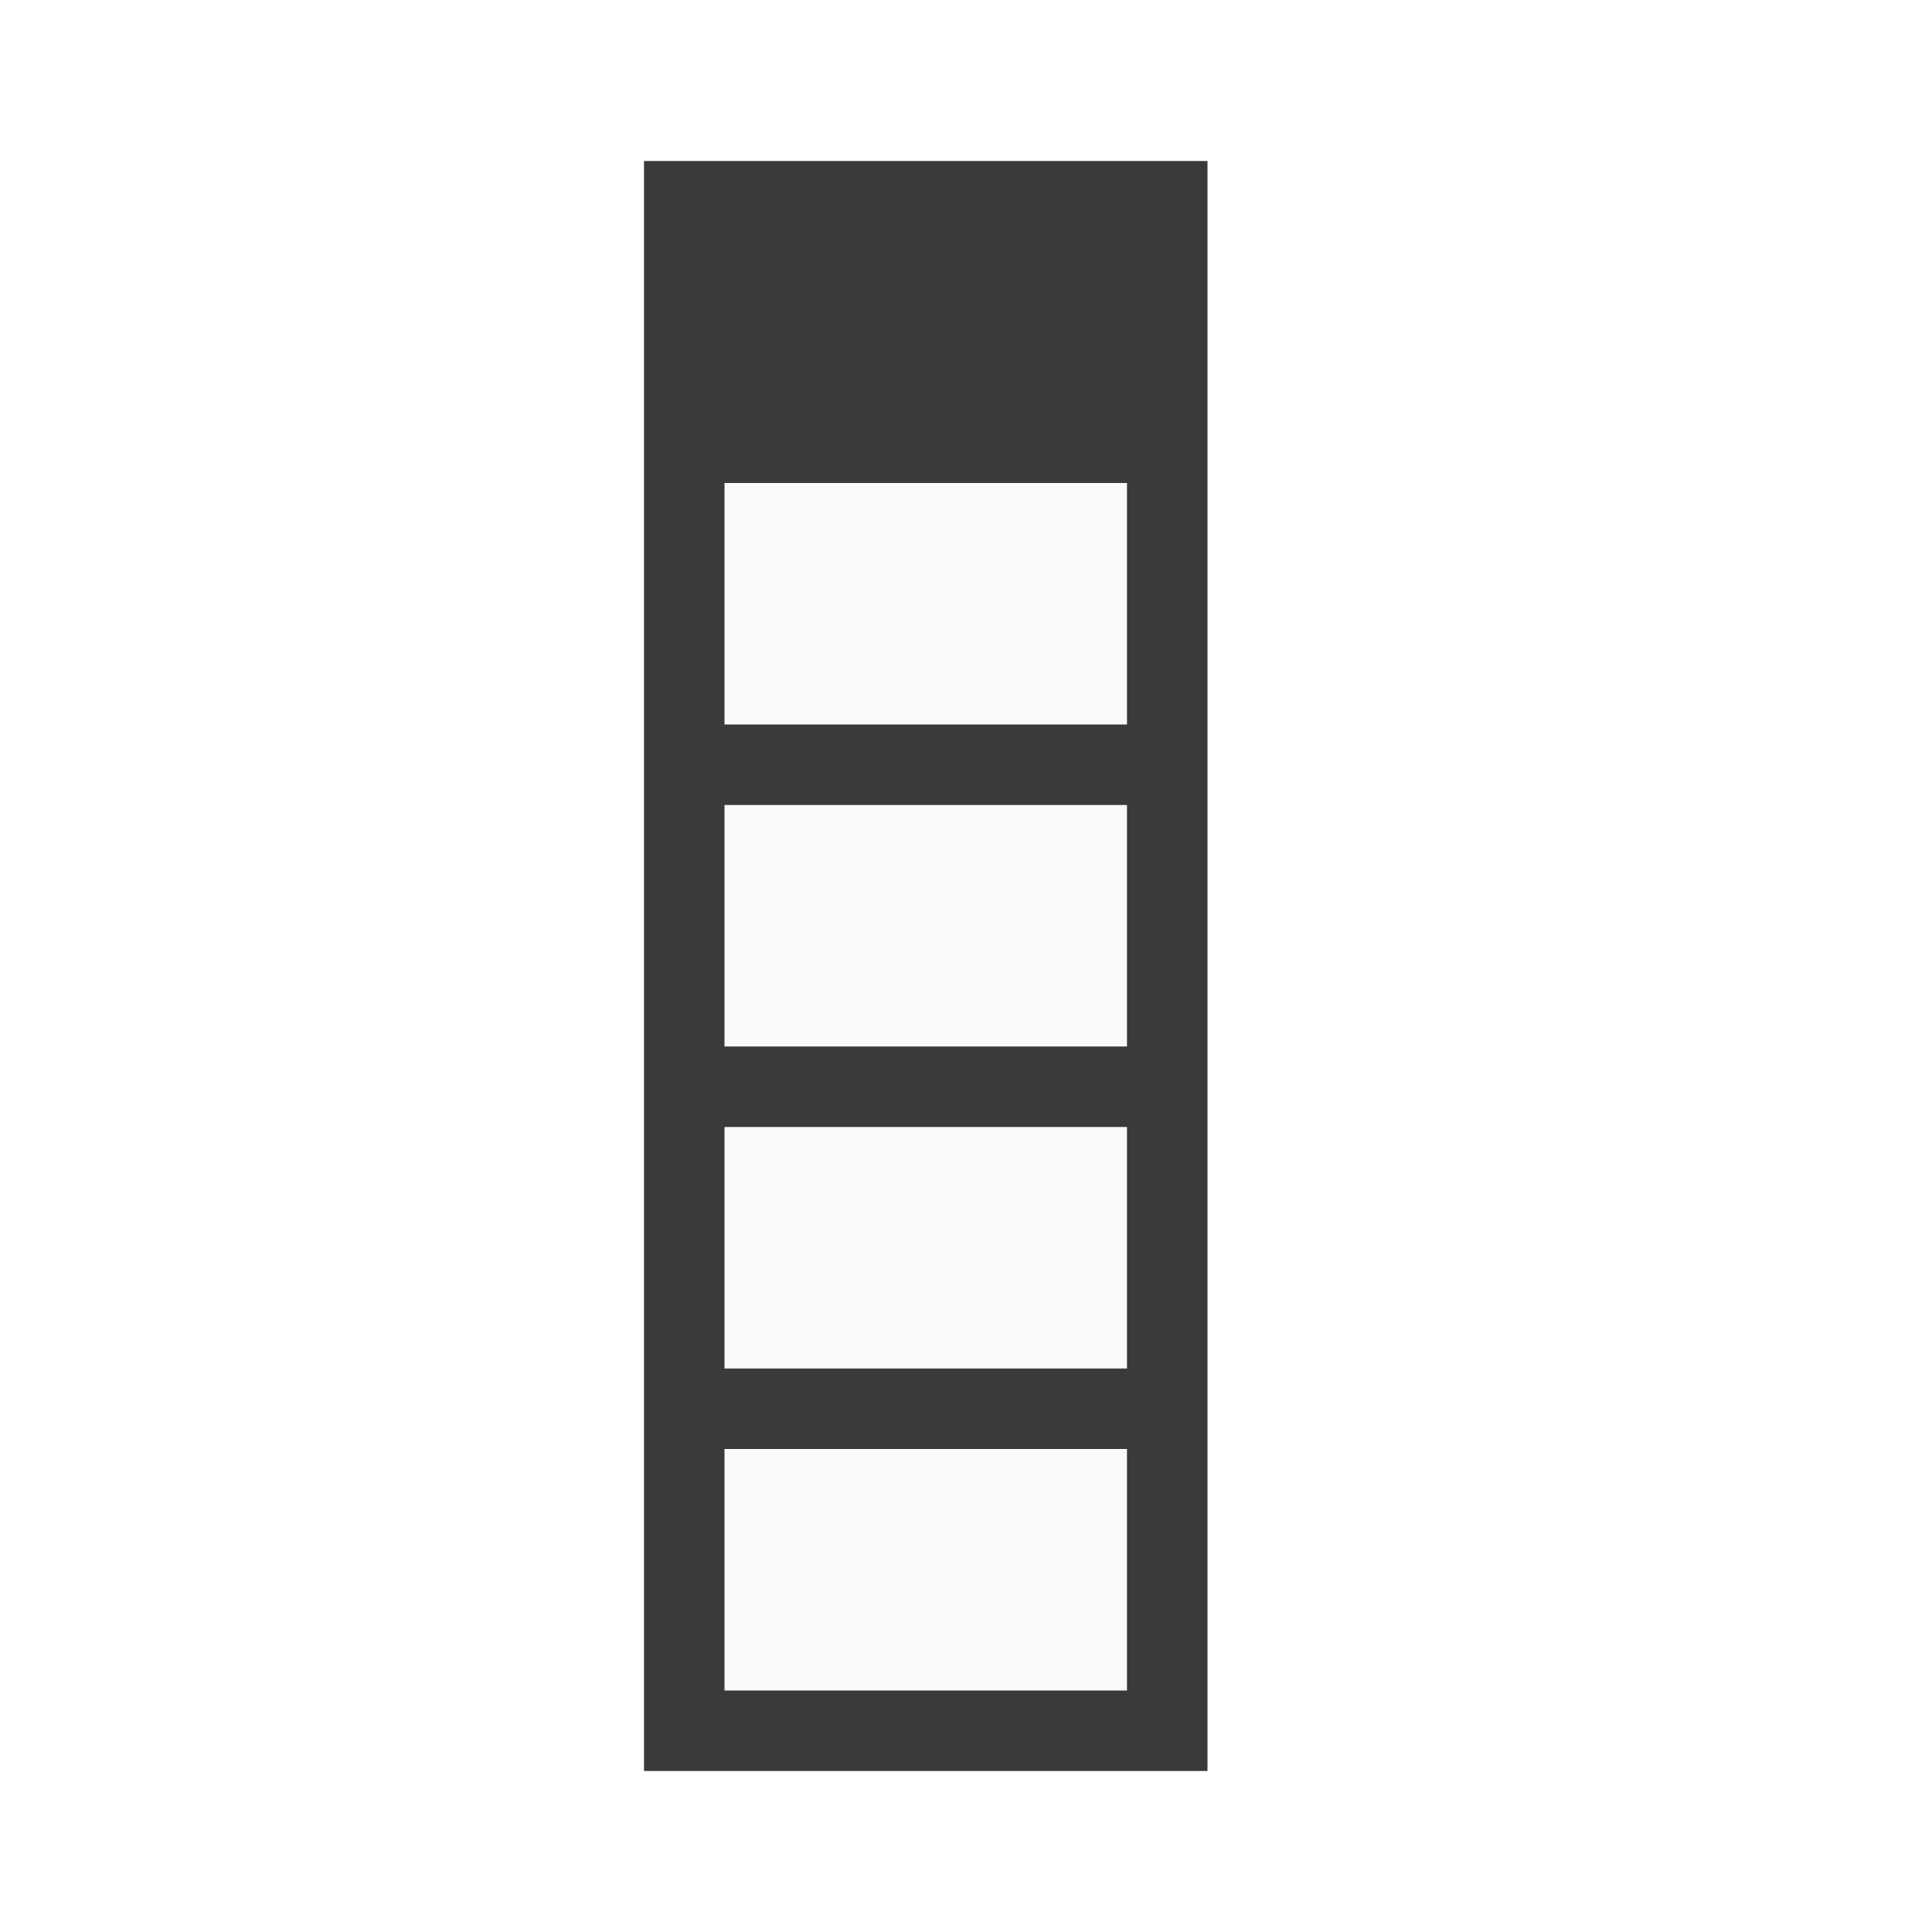
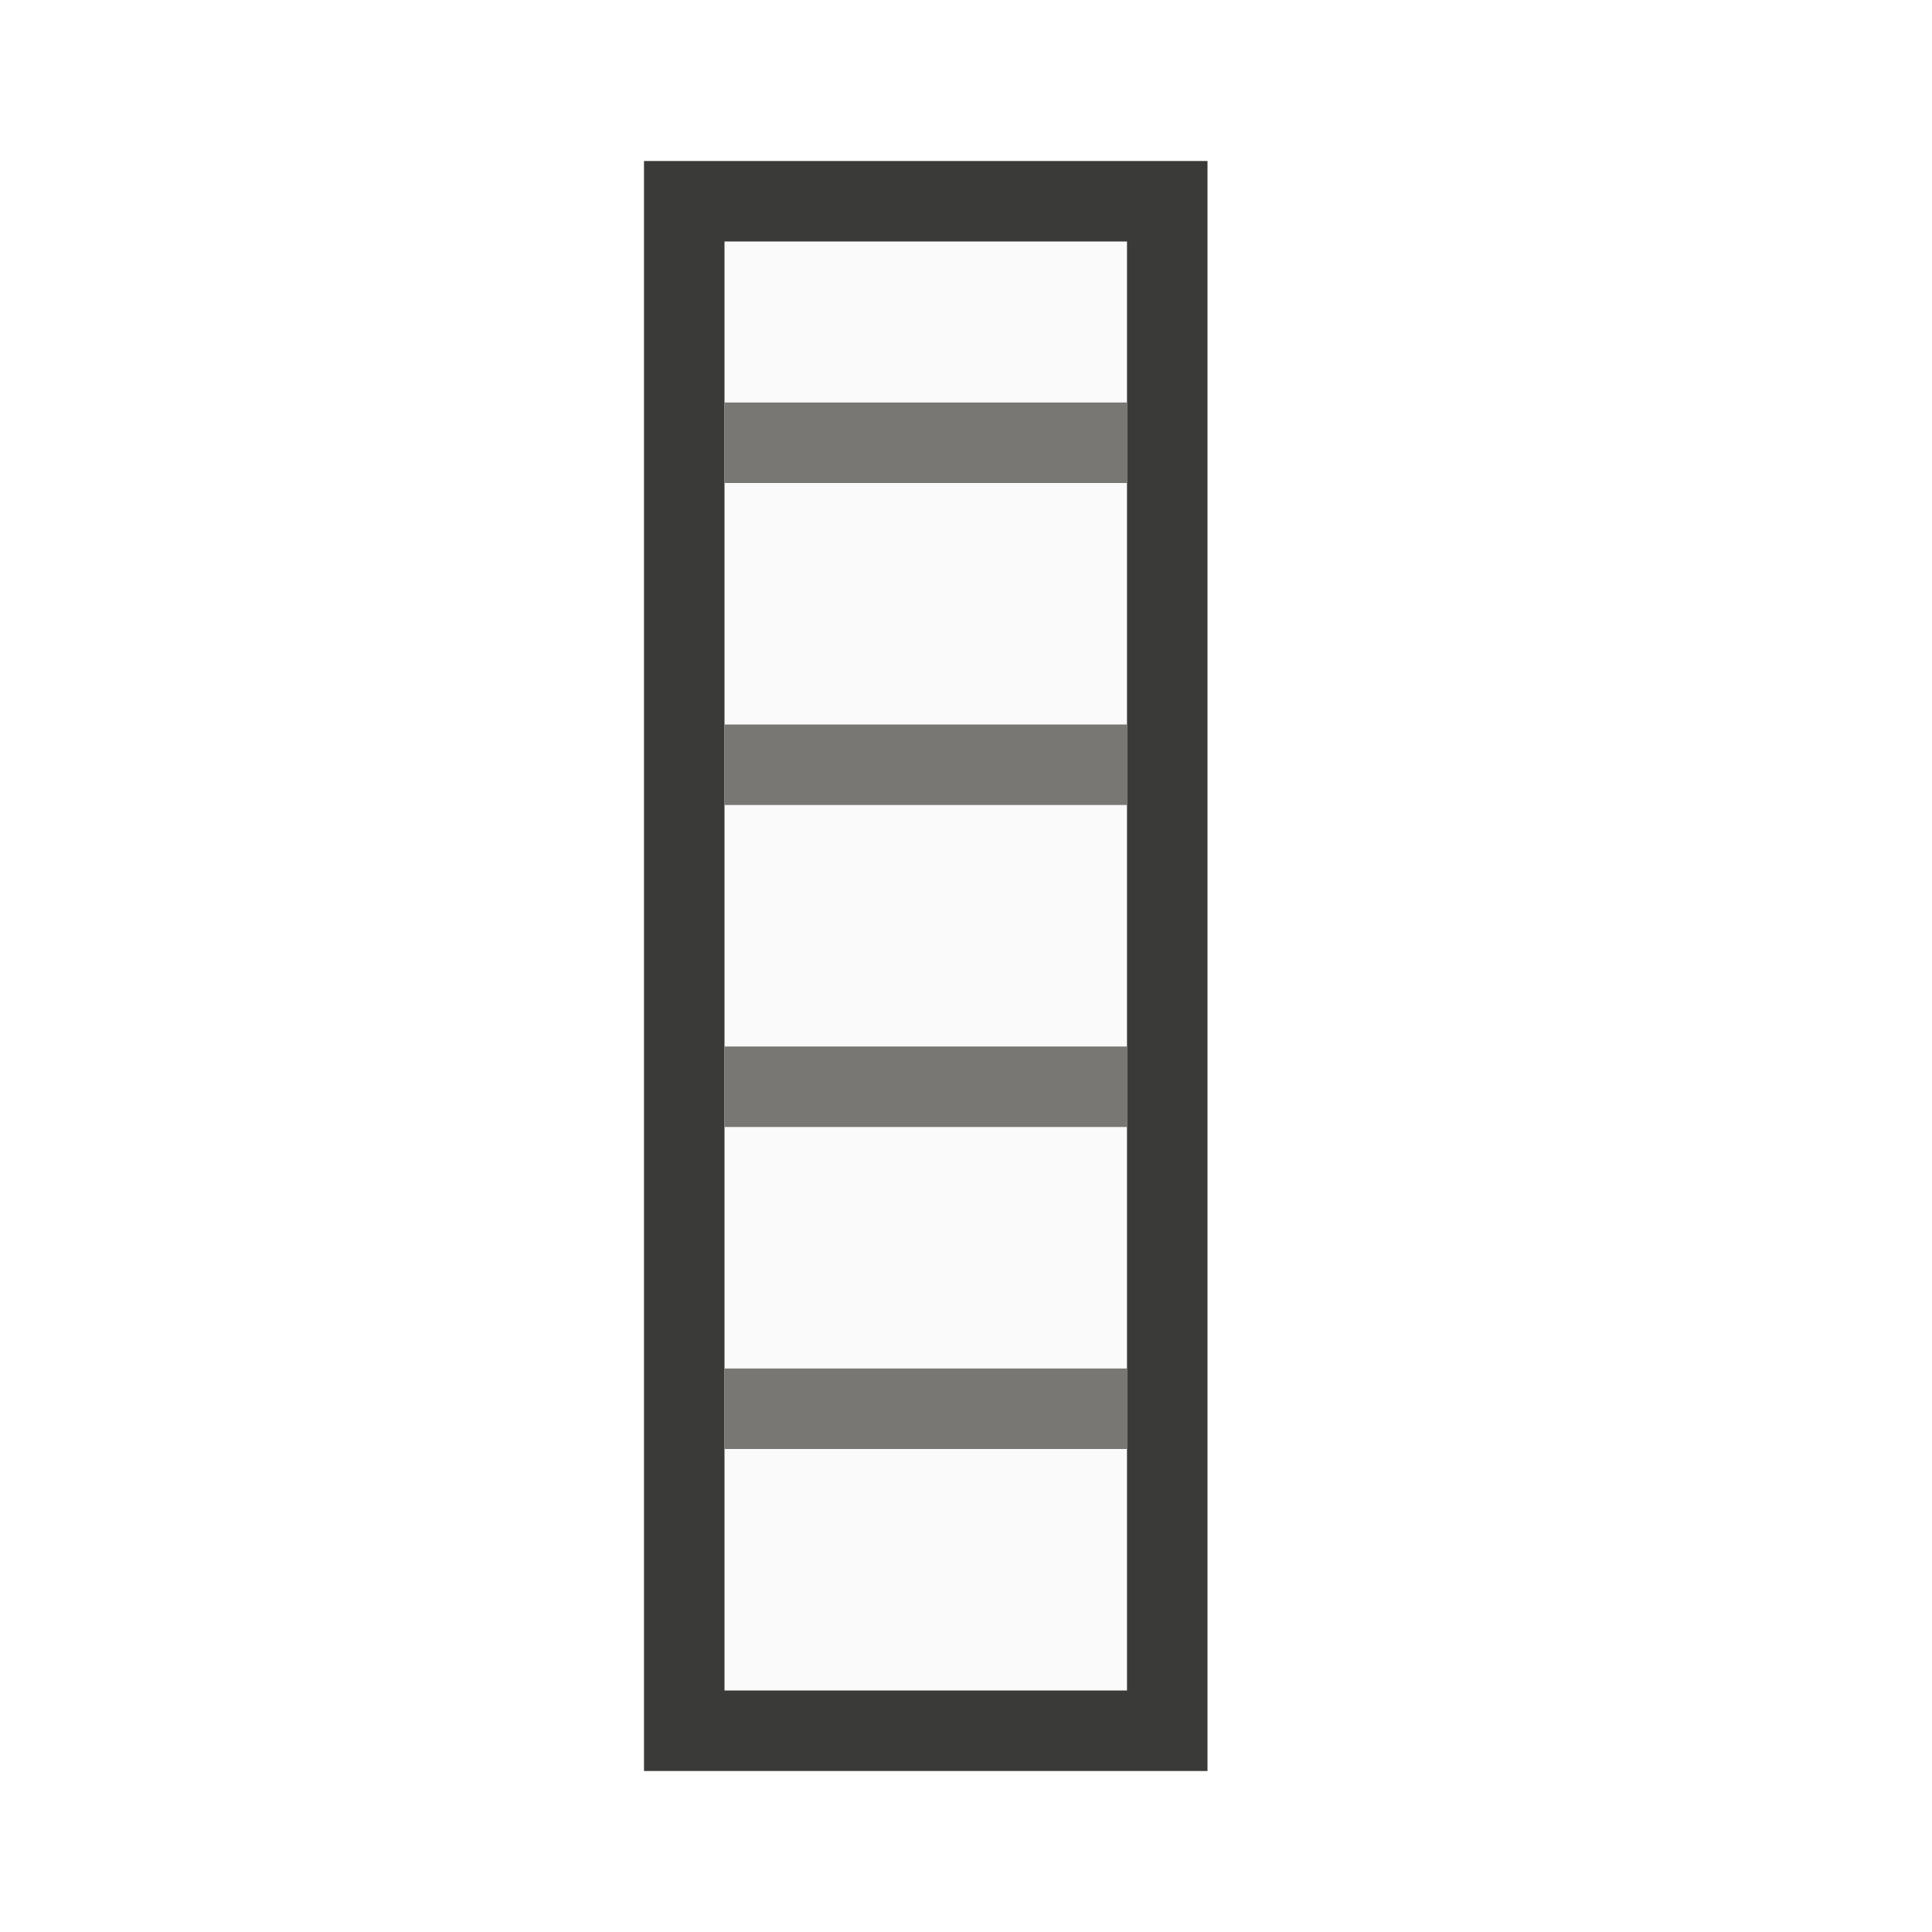
<svg xmlns="http://www.w3.org/2000/svg" viewBox="0 0 24 24">
-   <path d="m9 6v15h6v-15z" fill="#fafafa" />
-   <path d="m8 2v1 3 15 1h1 6v-1-3-1-3-1-3-1-3-4h-6zm1 4h5v3h-5zm0 4h5v3h-5zm0 4h5v3h-5zm0 4h5v3h-5z" fill="#3a3a38" />
+   <path d="m9 3v18h5v-18z" fill="#fafafa" />
+   <path d="m8 2v20h1 6v-20h-6zm1 1h5v18h-5z" fill="#3a3a38" />
+   <path d="m9 5v1h5v-1zm0 4v1h5v-1zm0 4v1h5v-1zm0 4v1h5v-1z" fill="#797774" />
</svg>
